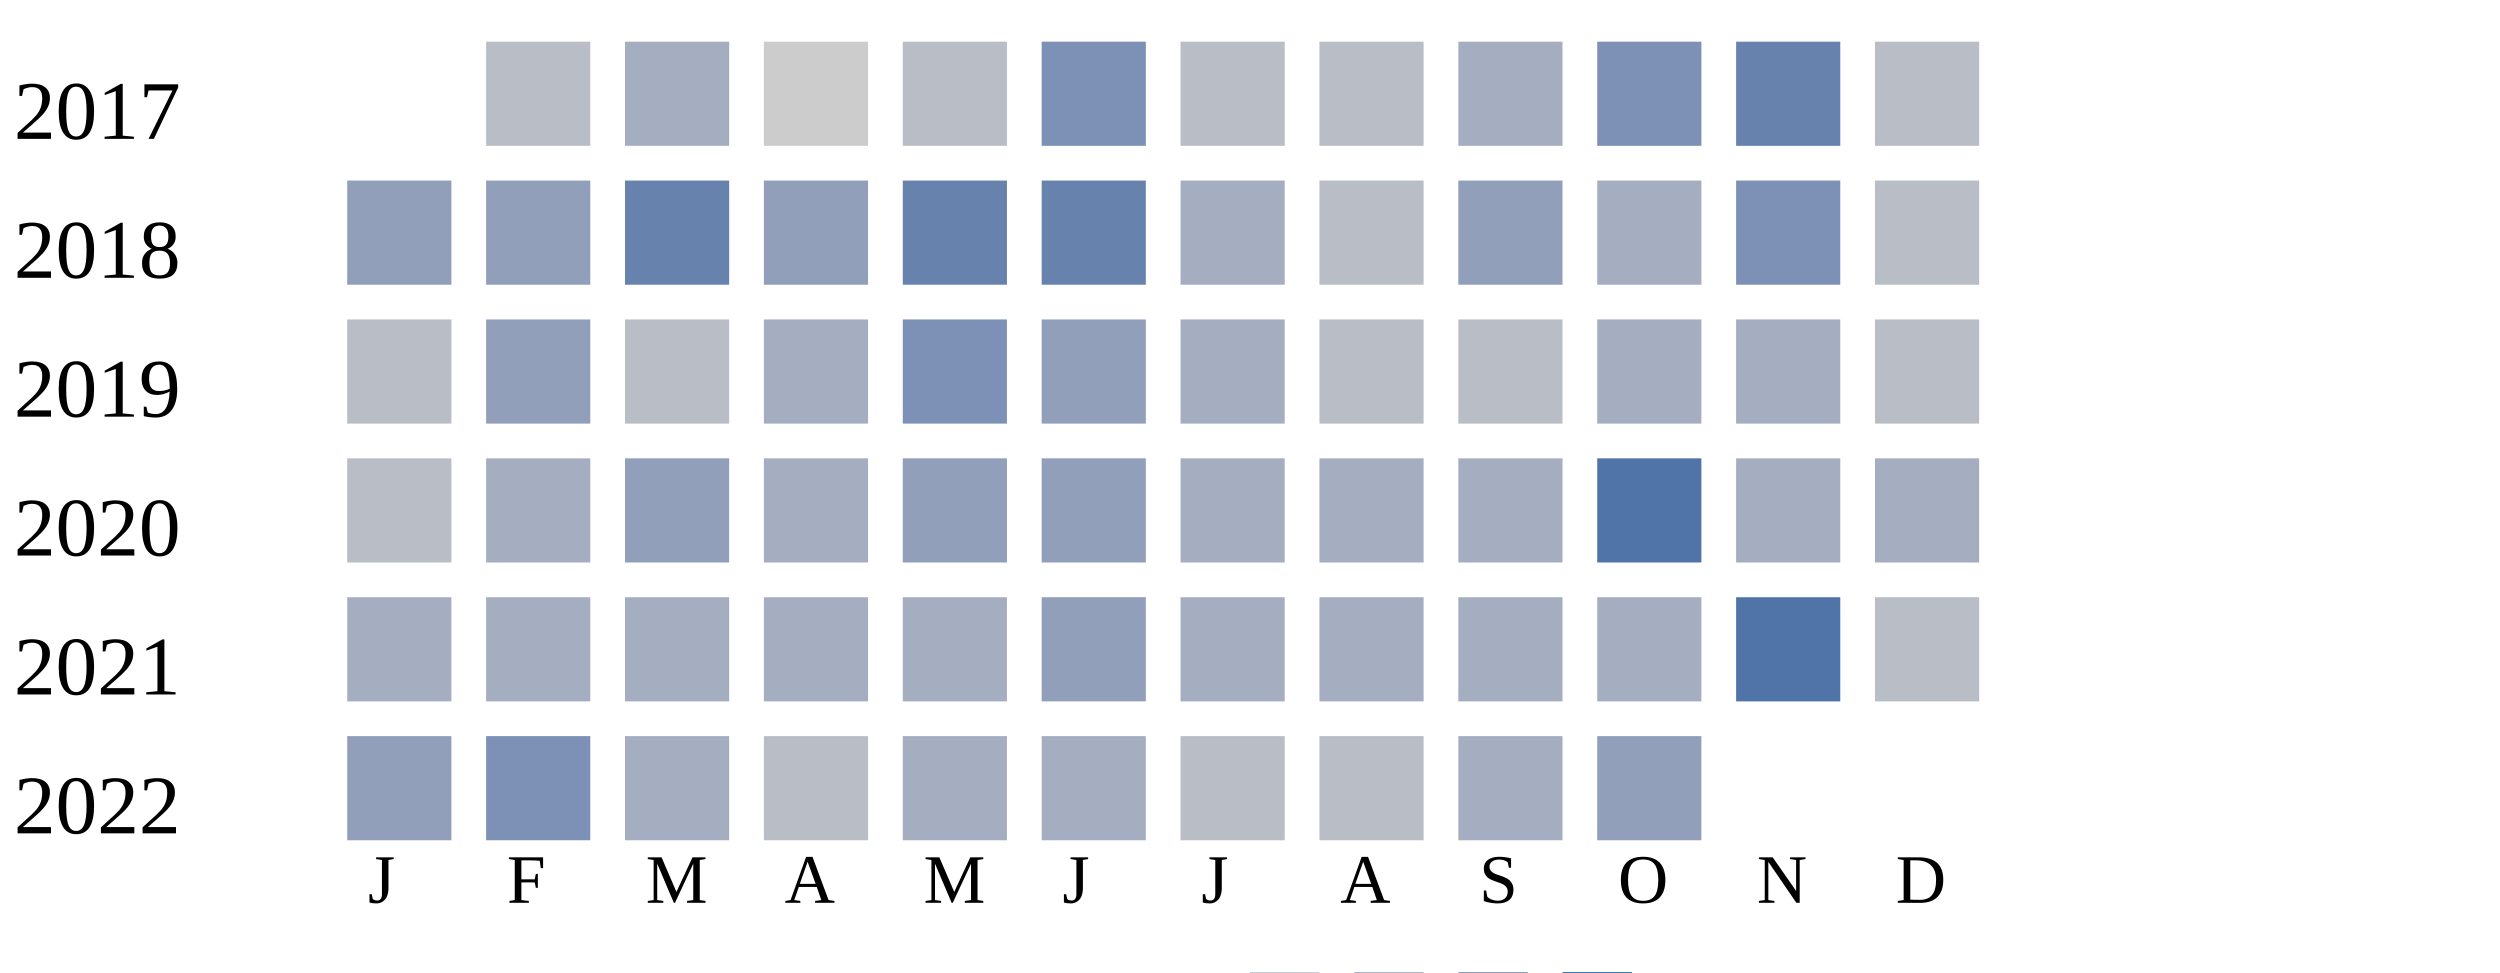
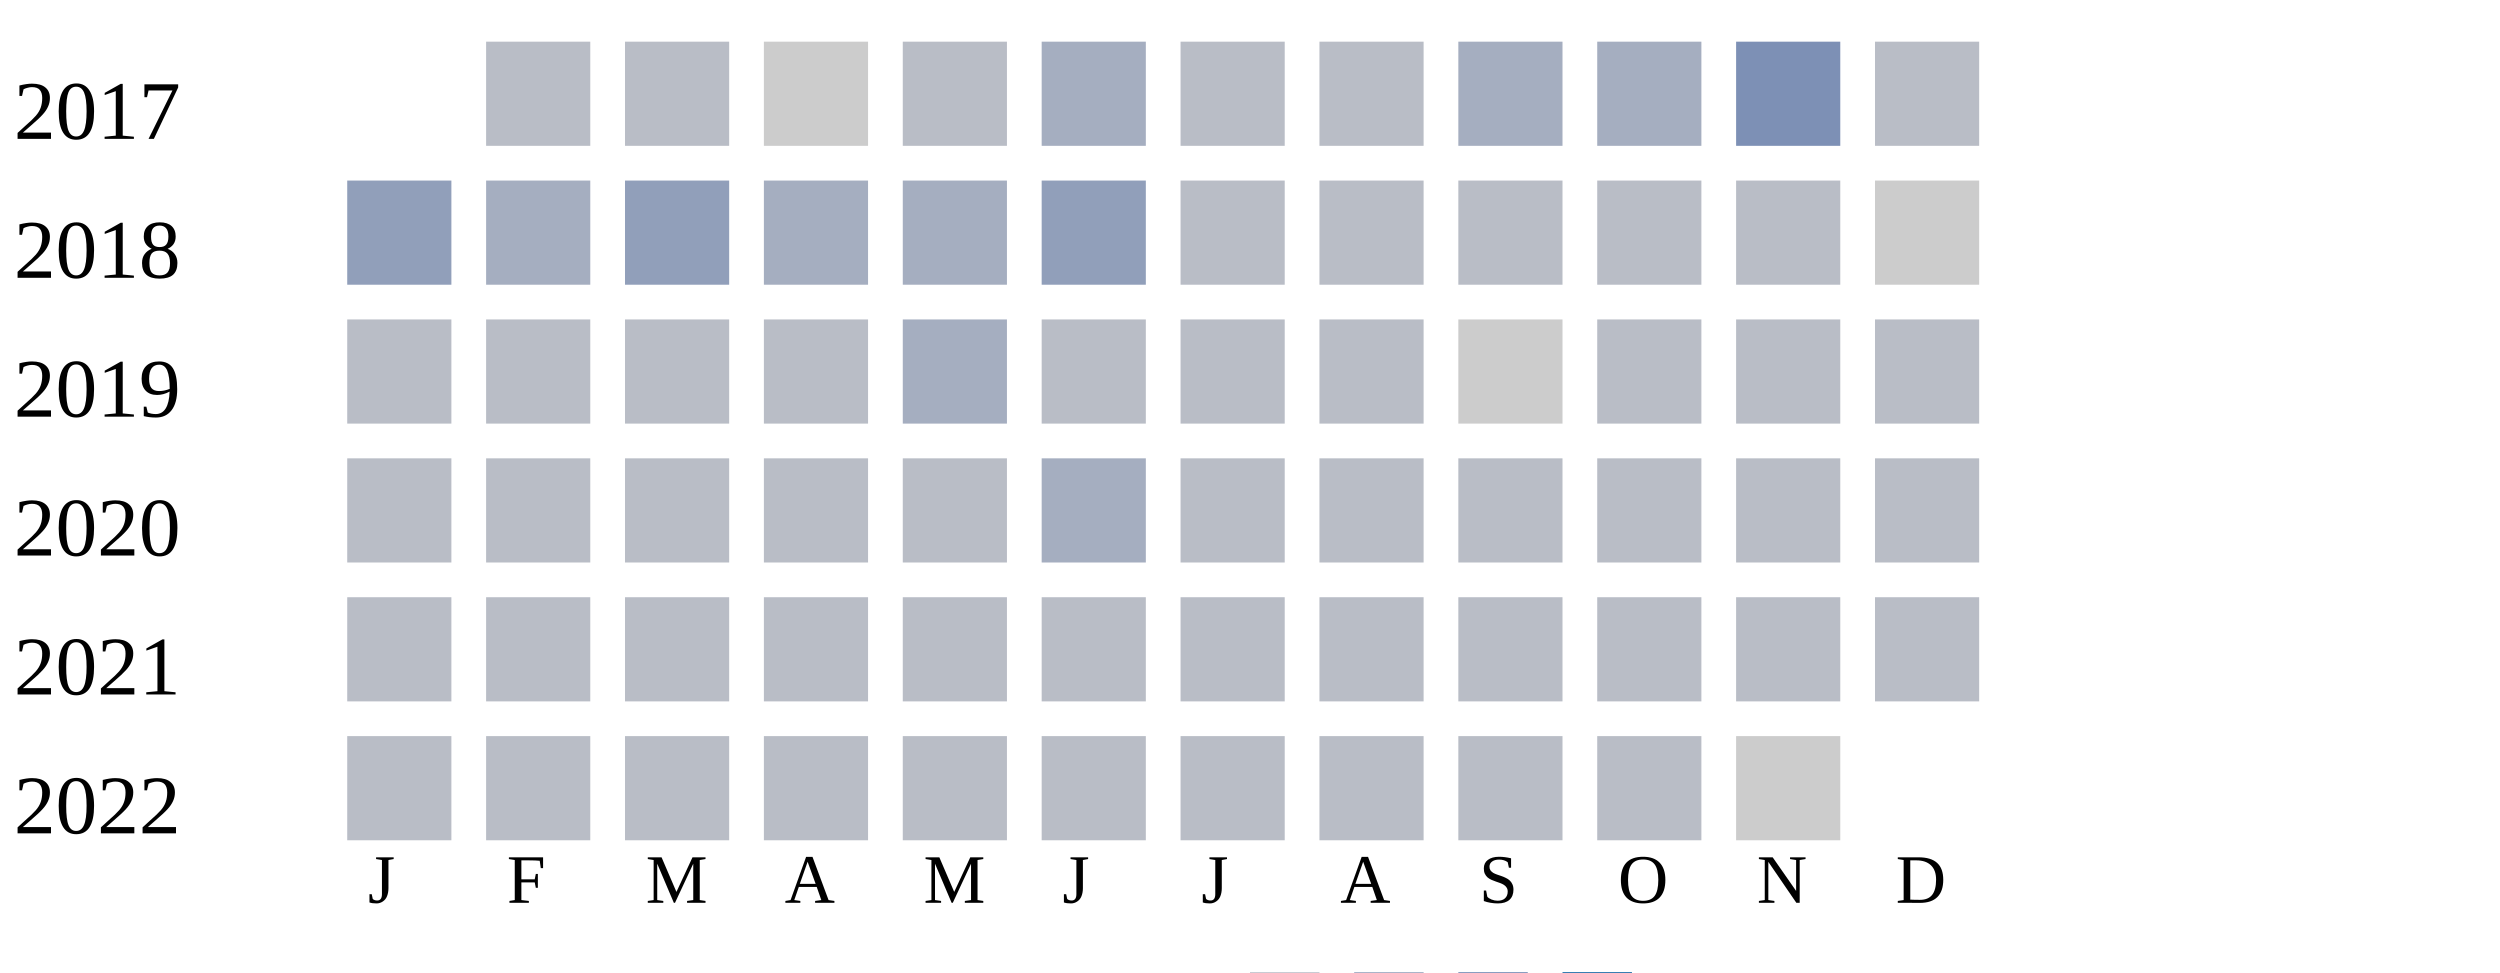
<svg xmlns="http://www.w3.org/2000/svg" width="360" height="140">
  <g transform="translate(0 0)">
    <text x="2" y="20">2017</text>
    <rect x="70" y="6" width="15" height="15" fill="#b9bdc6" />
-     <rect x="90" y="6" width="15" height="15" fill="#a5aec0" />
+     <rect x="90" y="6" width="15" height="15" fill="#b9bdc6" />
    <rect x="110" y="6" width="15" height="15" fill="#cccccc" />
    <rect x="130" y="6" width="15" height="15" fill="#b9bdc6" />
-     <rect x="150" y="6" width="15" height="15" fill="#7d90b5" />
+     <rect x="150" y="6" width="15" height="15" fill="#a5aec0" />
    <rect x="170" y="6" width="15" height="15" fill="#b9bdc6" />
    <rect x="190" y="6" width="15" height="15" fill="#b9bdc6" />
    <rect x="210" y="6" width="15" height="15" fill="#a5aec0" />
-     <rect x="230" y="6" width="15" height="15" fill="#7d90b5" />
-     <rect x="250" y="6" width="15" height="15" fill="#6882ae" />
+     <rect x="230" y="6" width="15" height="15" fill="#a5aec0" />
+     <rect x="250" y="6" width="15" height="15" fill="#7d90b5" />
    <rect x="270" y="6" width="15" height="15" fill="#b9bdc6" />
  </g>
  <g transform="translate(0 20)">
    <text x="2" y="20">2018</text>
    <rect x="50" y="6" width="15" height="15" fill="#919fba" />
-     <rect x="70" y="6" width="15" height="15" fill="#919fba" />
-     <rect x="90" y="6" width="15" height="15" fill="#6882ae" />
-     <rect x="110" y="6" width="15" height="15" fill="#919fba" />
-     <rect x="130" y="6" width="15" height="15" fill="#6882ae" />
-     <rect x="150" y="6" width="15" height="15" fill="#6882ae" />
-     <rect x="170" y="6" width="15" height="15" fill="#a5aec0" />
+     <rect x="70" y="6" width="15" height="15" fill="#a5aec0" />
+     <rect x="90" y="6" width="15" height="15" fill="#919fba" />
+     <rect x="110" y="6" width="15" height="15" fill="#a5aec0" />
+     <rect x="130" y="6" width="15" height="15" fill="#a5aec0" />
+     <rect x="150" y="6" width="15" height="15" fill="#919fba" />
+     <rect x="170" y="6" width="15" height="15" fill="#b9bdc6" />
    <rect x="190" y="6" width="15" height="15" fill="#b9bdc6" />
-     <rect x="210" y="6" width="15" height="15" fill="#919fba" />
-     <rect x="230" y="6" width="15" height="15" fill="#a5aec0" />
-     <rect x="250" y="6" width="15" height="15" fill="#7d90b5" />
-     <rect x="270" y="6" width="15" height="15" fill="#b9bdc6" />
+     <rect x="210" y="6" width="15" height="15" fill="#b9bdc6" />
+     <rect x="230" y="6" width="15" height="15" fill="#b9bdc6" />
+     <rect x="250" y="6" width="15" height="15" fill="#b9bdc6" />
+     <rect x="270" y="6" width="15" height="15" fill="#cccccc" />
  </g>
  <g transform="translate(0 40)">
    <text x="2" y="20">2019</text>
    <rect x="50" y="6" width="15" height="15" fill="#b9bdc6" />
-     <rect x="70" y="6" width="15" height="15" fill="#919fba" />
+     <rect x="70" y="6" width="15" height="15" fill="#b9bdc6" />
    <rect x="90" y="6" width="15" height="15" fill="#b9bdc6" />
-     <rect x="110" y="6" width="15" height="15" fill="#a5aec0" />
-     <rect x="130" y="6" width="15" height="15" fill="#7d90b5" />
-     <rect x="150" y="6" width="15" height="15" fill="#919fba" />
-     <rect x="170" y="6" width="15" height="15" fill="#a5aec0" />
+     <rect x="110" y="6" width="15" height="15" fill="#b9bdc6" />
+     <rect x="130" y="6" width="15" height="15" fill="#a5aec0" />
+     <rect x="150" y="6" width="15" height="15" fill="#b9bdc6" />
+     <rect x="170" y="6" width="15" height="15" fill="#b9bdc6" />
    <rect x="190" y="6" width="15" height="15" fill="#b9bdc6" />
-     <rect x="210" y="6" width="15" height="15" fill="#b9bdc6" />
-     <rect x="230" y="6" width="15" height="15" fill="#a5aec0" />
-     <rect x="250" y="6" width="15" height="15" fill="#a5aec0" />
+     <rect x="210" y="6" width="15" height="15" fill="#cccccc" />
+     <rect x="230" y="6" width="15" height="15" fill="#b9bdc6" />
+     <rect x="250" y="6" width="15" height="15" fill="#b9bdc6" />
    <rect x="270" y="6" width="15" height="15" fill="#b9bdc6" />
  </g>
  <g transform="translate(0 60)">
    <text x="2" y="20">2020</text>
    <rect x="50" y="6" width="15" height="15" fill="#b9bdc6" />
-     <rect x="70" y="6" width="15" height="15" fill="#a5aec0" />
-     <rect x="90" y="6" width="15" height="15" fill="#919fba" />
-     <rect x="110" y="6" width="15" height="15" fill="#a5aec0" />
-     <rect x="130" y="6" width="15" height="15" fill="#919fba" />
-     <rect x="150" y="6" width="15" height="15" fill="#919fba" />
-     <rect x="170" y="6" width="15" height="15" fill="#a5aec0" />
-     <rect x="190" y="6" width="15" height="15" fill="#a5aec0" />
-     <rect x="210" y="6" width="15" height="15" fill="#a5aec0" />
-     <rect x="230" y="6" width="15" height="15" fill="#5174a8" />
-     <rect x="250" y="6" width="15" height="15" fill="#a5aec0" />
-     <rect x="270" y="6" width="15" height="15" fill="#a5aec0" />
+     <rect x="70" y="6" width="15" height="15" fill="#b9bdc6" />
+     <rect x="90" y="6" width="15" height="15" fill="#b9bdc6" />
+     <rect x="110" y="6" width="15" height="15" fill="#b9bdc6" />
+     <rect x="130" y="6" width="15" height="15" fill="#b9bdc6" />
+     <rect x="150" y="6" width="15" height="15" fill="#a5aec0" />
+     <rect x="170" y="6" width="15" height="15" fill="#b9bdc6" />
+     <rect x="190" y="6" width="15" height="15" fill="#b9bdc6" />
+     <rect x="210" y="6" width="15" height="15" fill="#b9bdc6" />
+     <rect x="230" y="6" width="15" height="15" fill="#b9bdc6" />
+     <rect x="250" y="6" width="15" height="15" fill="#b9bdc6" />
+     <rect x="270" y="6" width="15" height="15" fill="#b9bdc6" />
  </g>
  <g transform="translate(0 80)">
    <text x="2" y="20">2021</text>
-     <rect x="50" y="6" width="15" height="15" fill="#a5aec0" />
-     <rect x="70" y="6" width="15" height="15" fill="#a5aec0" />
-     <rect x="90" y="6" width="15" height="15" fill="#a5aec0" />
-     <rect x="110" y="6" width="15" height="15" fill="#a5aec0" />
-     <rect x="130" y="6" width="15" height="15" fill="#a5aec0" />
-     <rect x="150" y="6" width="15" height="15" fill="#919fba" />
-     <rect x="170" y="6" width="15" height="15" fill="#a5aec0" />
-     <rect x="190" y="6" width="15" height="15" fill="#a5aec0" />
-     <rect x="210" y="6" width="15" height="15" fill="#a5aec0" />
-     <rect x="230" y="6" width="15" height="15" fill="#a5aec0" />
-     <rect x="250" y="6" width="15" height="15" fill="#5174a8" />
+     <rect x="50" y="6" width="15" height="15" fill="#b9bdc6" />
+     <rect x="70" y="6" width="15" height="15" fill="#b9bdc6" />
+     <rect x="90" y="6" width="15" height="15" fill="#b9bdc6" />
+     <rect x="110" y="6" width="15" height="15" fill="#b9bdc6" />
+     <rect x="130" y="6" width="15" height="15" fill="#b9bdc6" />
+     <rect x="150" y="6" width="15" height="15" fill="#b9bdc6" />
+     <rect x="170" y="6" width="15" height="15" fill="#b9bdc6" />
+     <rect x="190" y="6" width="15" height="15" fill="#b9bdc6" />
+     <rect x="210" y="6" width="15" height="15" fill="#b9bdc6" />
+     <rect x="230" y="6" width="15" height="15" fill="#b9bdc6" />
+     <rect x="250" y="6" width="15" height="15" fill="#b9bdc6" />
    <rect x="270" y="6" width="15" height="15" fill="#b9bdc6" />
  </g>
  <g transform="translate(0 100)">
    <text x="2" y="20">2022</text>
-     <rect x="50" y="6" width="15" height="15" fill="#919fba" />
-     <rect x="70" y="6" width="15" height="15" fill="#7d90b5" />
-     <rect x="90" y="6" width="15" height="15" fill="#a5aec0" />
+     <rect x="50" y="6" width="15" height="15" fill="#b9bdc6" />
+     <rect x="70" y="6" width="15" height="15" fill="#b9bdc6" />
+     <rect x="90" y="6" width="15" height="15" fill="#b9bdc6" />
    <rect x="110" y="6" width="15" height="15" fill="#b9bdc6" />
-     <rect x="130" y="6" width="15" height="15" fill="#a5aec0" />
-     <rect x="150" y="6" width="15" height="15" fill="#a5aec0" />
+     <rect x="130" y="6" width="15" height="15" fill="#b9bdc6" />
+     <rect x="150" y="6" width="15" height="15" fill="#b9bdc6" />
    <rect x="170" y="6" width="15" height="15" fill="#b9bdc6" />
    <rect x="190" y="6" width="15" height="15" fill="#b9bdc6" />
-     <rect x="210" y="6" width="15" height="15" fill="#a5aec0" />
-     <rect x="230" y="6" width="15" height="15" fill="#919fba" />
+     <rect x="210" y="6" width="15" height="15" fill="#b9bdc6" />
+     <rect x="230" y="6" width="15" height="15" fill="#b9bdc6" />
+     <rect x="250" y="6" width="15" height="15" fill="#cccccc" />
  </g>
  <text style="font-size: 10px; text-align: center" x="53" y="130">J</text>
  <text style="font-size: 10px; text-align: center" x="73" y="130">F</text>
  <text style="font-size: 10px; text-align: center" x="93" y="130">M</text>
  <text style="font-size: 10px; text-align: center" x="113" y="130">A</text>
  <text style="font-size: 10px; text-align: center" x="133" y="130">M</text>
  <text style="font-size: 10px; text-align: center" x="153" y="130">J</text>
  <text style="font-size: 10px; text-align: center" x="173" y="130">J</text>
  <text style="font-size: 10px; text-align: center" x="193" y="130">A</text>
  <text style="font-size: 10px; text-align: center" x="213" y="130">S</text>
  <text style="font-size: 10px; text-align: center" x="233" y="130">O</text>
  <text style="font-size: 10px; text-align: center" x="253" y="130">N</text>
  <text style="font-size: 10px; text-align: center" x="273" y="130">D</text>
  <text style="font-size: 10px;" x="155" y="149">Less</text>
  <rect fill="#b9bdc6" width="10" height="10" x="180" y="140" />
  <rect fill="#919fba" width="10" height="10" x="195" y="140" />
  <rect fill="#6882ae" width="10" height="10" x="210" y="140" />
  <rect fill="#005a9c" width="10" height="10" x="225" y="140" />
  <text x="240" y="149" style="font-size: 10px;">More</text>
</svg>
